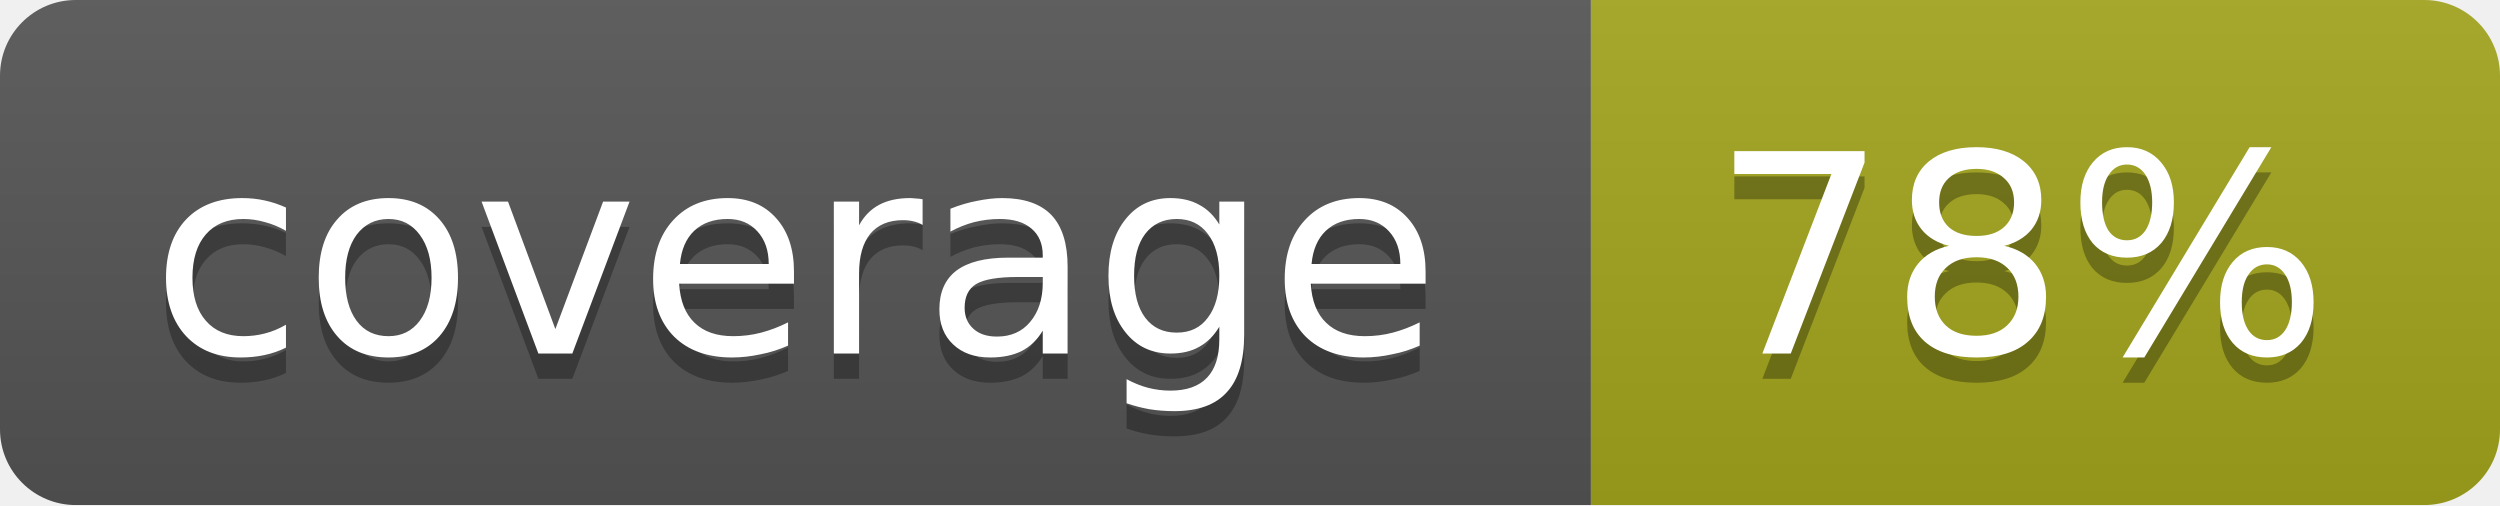
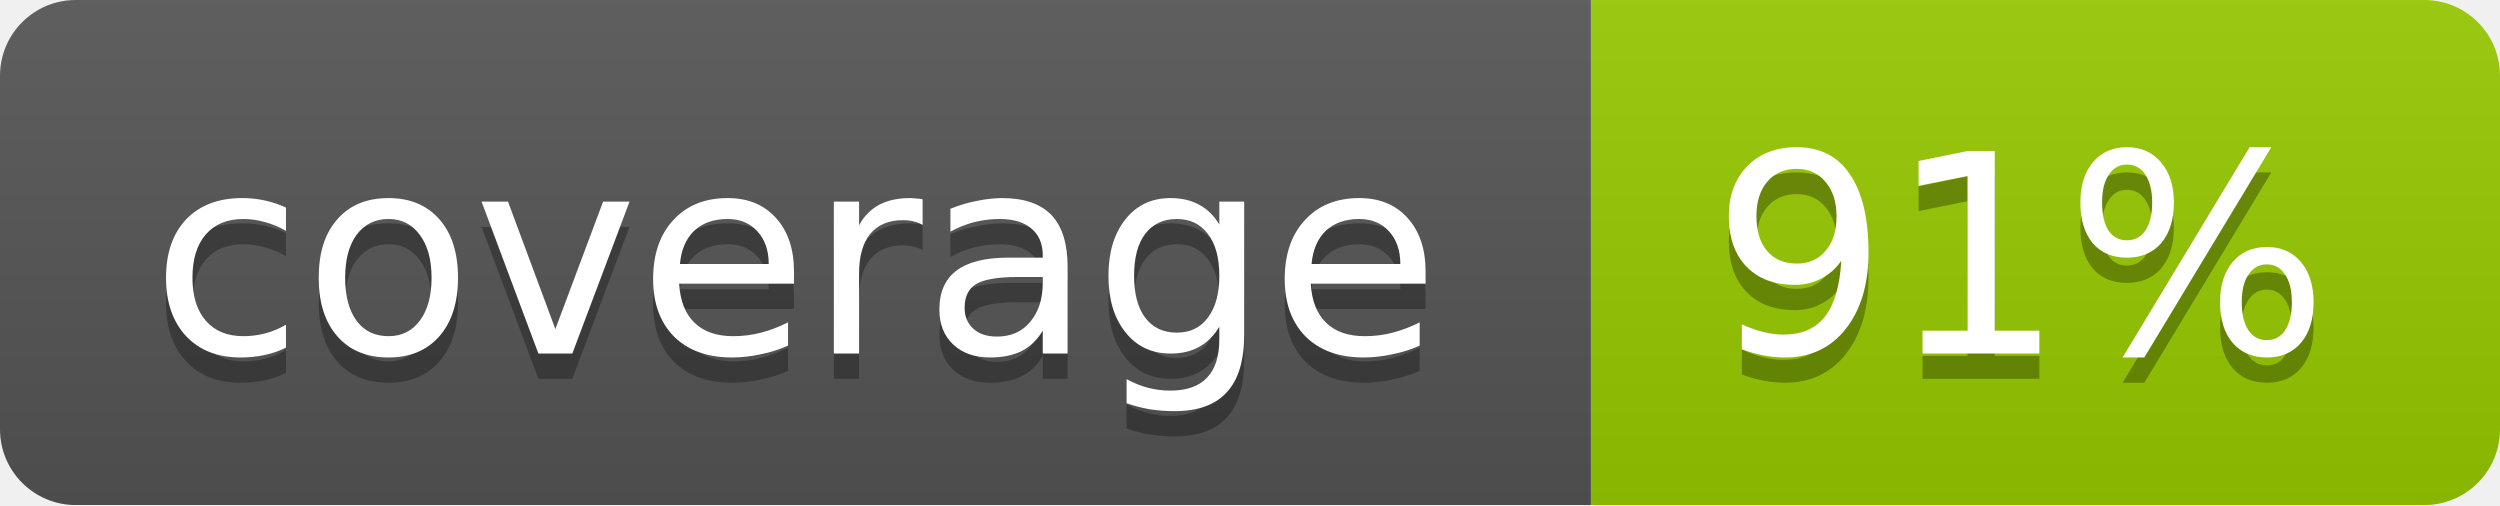
<svg xmlns="http://www.w3.org/2000/svg" width="99" height="20">
  <linearGradient id="b" x2="0" y2="100%">
    <stop offset="0" stop-color="#bbb" stop-opacity=".1" />
    <stop offset="1" stop-opacity=".1" />
  </linearGradient>
  <mask id="a">
    <rect width="99" height="20" rx="3" fill="#fff" />
  </mask>
  <g mask="url(#a)">
    <path fill="#555" d="M0 0h63v20H0z" />
-     <path fill="#a4a61d" d="M63 0h36v20H63z" />
+     <path fill="#97CA00" d="M63 0h36v20H63z" />
    <path fill="url(#b)" d="M0 0h99v20H0z" />
  </g>
  <g fill="#fff" text-anchor="middle" font-family="DejaVu Sans,Verdana,Geneva,sans-serif" font-size="11">
    <text x="31.5" y="15" fill="#010101" fill-opacity=".3">coverage</text>
    <text x="31.5" y="14">coverage</text>
-     <text x="80" y="15" fill="#010101" fill-opacity=".3">78%</text>
-     <text x="80" y="14">78%</text>
+     <text x="80" y="15" fill="#010101" fill-opacity=".3">91%</text>
+     <text x="80" y="14">91%</text>
  </g>
</svg>
